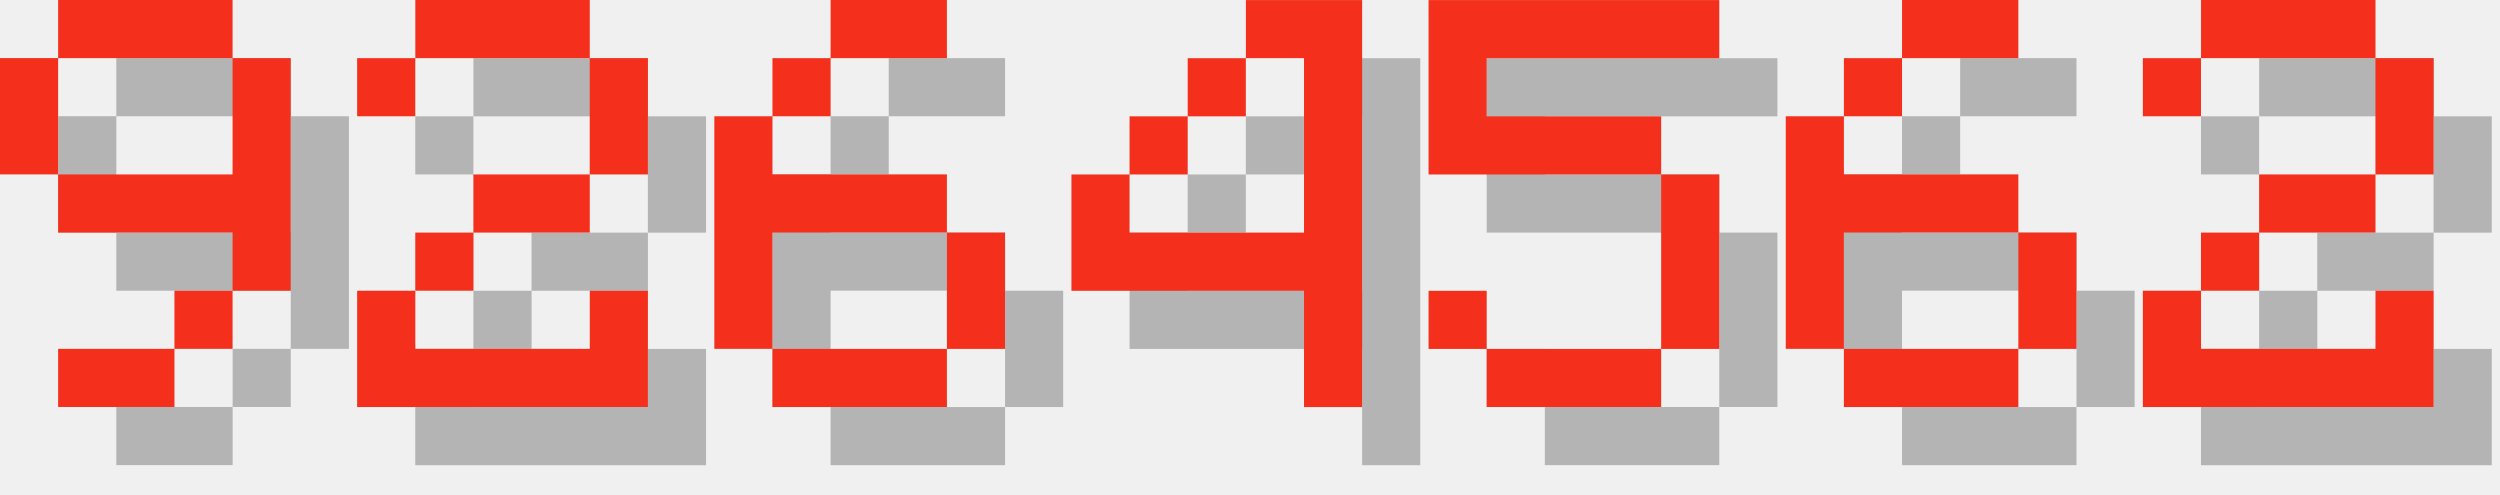
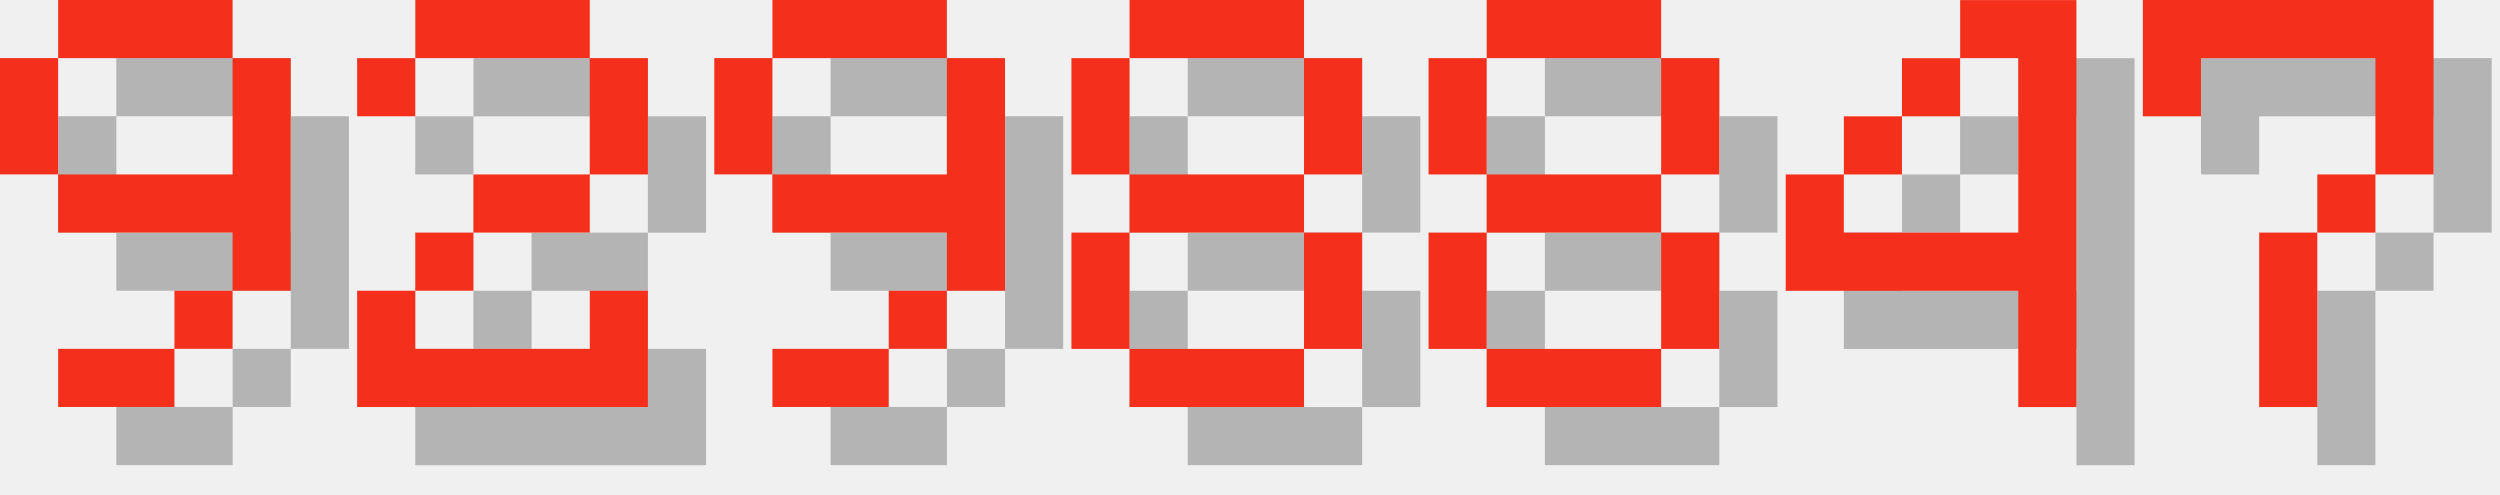
<svg xmlns="http://www.w3.org/2000/svg" version="1.1" width="182.0" height="36">
  <style>
        .text-foreground {
            fill: #F4301C;
        }
        .text-shadow {
            fill: #000000;
            fill-opacity: 0.25;
        }
    </style>
  <g class="digit" id="digit_9" transform="translate(0.0, 0), scale(4)">
    <path id="digit_9_shadow" class="text-shadow" d="m2.117 1.058v1.058h3.175v-1.058h-3.175zm3.175 1.058v2.117h-3.175v1.058h3.175v1.058h1.058v-4.233h-1.058zm0 4.233h-1.058v1.058h1.058v-1.058zm-1.058 1.058h-2.117v1.058h2.117v-1.058zm-2.117-3.175v-2.117h-1.058v2.117h1.058z" fill-opacity=".5" style="paint-order:stroke fill markers" />
    <path id="digit_9_fg" class="text-foreground" d="m1.058 0v1.058h3.175v-1.058h-3.175zm3.175 1.058v2.117h-3.175v1.058h3.175v1.058h1.058v-4.233h-1.058zm0 4.233h-1.058v1.058h1.058v-1.058zm-1.058 1.058h-2.117v1.058h2.117v-1.058zm-2.117-3.175v-2.117h-1.058v2.117h1.058z" fill="#fff" style="paint-order:stroke fill markers" />
  </g>
  <g class="digit" id="digit_2" transform="translate(26.0, 0), scale(4)">
    <path id="digit_2_shadow" class="text-shadow" d="m1.058 2.117v1.058h1.058v-1.058h3.175v2.117h-2.117v1.058h-1.058v1.058h-1.058v2.117h5.292v-2.117h-1.058v1.058h-3.175v-1.058h1.058v-1.058h2.117v-1.058h1.058v-2.117h-1.058v-1.058h-3.175v1.058h-1.058z" fill-opacity=".5" style="paint-order:stroke fill markers" />
    <path id="digit_2_fg" class="text-foreground" d="m0 1.058v1.058h1.058v-1.058h3.175v2.117h-2.117v1.058h-1.058v1.058h-1.058v2.117h5.292v-2.117h-1.058v1.058h-3.175v-1.058h1.058v-1.058h2.117v-1.058h1.058v-2.117h-1.058v-1.058h-3.175v1.058h-1.058z" fill="#fff" style="paint-order:stroke fill markers" />
  </g>
-   <g class="digit" id="digit_6" transform="translate(52.0, 0), scale(4)">
-     <path id="digit_6_shadow" class="text-shadow" d="m3.175 1.058v1.058h2.117v-1.058h-2.117zm0 1.058h-1.058v1.058h1.058v-1.058zm-1.058 1.058h-1.058v4.233h1.058v-2.117h3.175v-1.058h-3.175v-1.058zm3.175 2.117v2.117h1.058v-2.117h-1.058zm0 2.117h-3.175v1.058h3.175v-1.058z" fill-opacity=".5" style="paint-order:stroke fill markers" />
-     <path id="digit_6_fg" class="text-foreground" d="m2.117 0v1.058h2.117v-1.058h-2.117zm0 1.058h-1.058v1.058h1.058v-1.058zm-1.058 1.058h-1.058v4.233h1.058v-2.117h3.175v-1.058h-3.175v-1.058zm3.175 2.117v2.117h1.058v-2.117h-1.058zm0 2.117h-3.175v1.058h3.175v-1.058z" fill="#fff" style="paint-order:stroke fill markers" />
+   <g class="digit" id="digit_9" transform="translate(52.0, 0), scale(4)">
+     <path id="digit_9_shadow" class="text-shadow" d="m2.117 1.058v1.058h3.175v-1.058h-3.175zm3.175 1.058v2.117h-3.175v1.058h3.175v1.058h1.058v-4.233h-1.058zm0 4.233h-1.058v1.058h1.058v-1.058zm-1.058 1.058h-2.117v1.058h2.117v-1.058zm-2.117-3.175v-2.117h-1.058v2.117h1.058z" fill-opacity=".5" style="paint-order:stroke fill markers" />
+     <path id="digit_9_fg" class="text-foreground" d="m1.058 0v1.058h3.175v-1.058h-3.175zm3.175 1.058v2.117h-3.175v1.058h3.175v1.058h1.058v-4.233h-1.058zm0 4.233h-1.058v1.058h1.058v-1.058zm-1.058 1.058h-2.117v1.058h2.117v-1.058zm-2.117-3.175v-2.117h-1.058v2.117h1.058z" fill="#fff" style="paint-order:stroke fill markers" />
  </g>
-   <g class="digit" id="digit_4" transform="translate(78.0, 0), scale(4)">
+   <g class="digit" id="digit_8" transform="translate(78.0, 0), scale(4)">
+     <path id="digit_8_shadow" class="text-shadow" d="m2.117 1.058v1.058h3.175v-1.058h-3.175zm3.175 1.058v2.117h1.058v-2.117h-1.058zm0 2.117h-3.175v1.058h3.175v-1.058zm0 1.058v2.117h1.058v-2.117h-1.058zm0 2.117h-3.175v1.058h3.175v-1.058zm-3.175 0v-2.117h-1.058v2.117h1.058zm0-3.175v-2.117h-1.058v2.117h1.058z" fill-opacity=".5" style="paint-order:stroke fill markers" />
+     <path id="digit_8_fg" class="text-foreground" d="m1.058 0v1.058h3.175v-1.058h-3.175zm3.175 1.058v2.117h1.058v-2.117h-1.058zm0 2.117h-3.175v1.058h3.175v-1.058zm0 1.058v2.117h1.058v-2.117h-1.058zm0 2.117h-3.175v1.058h3.175v-1.058zm-3.175 0v-2.117h-1.058v2.117h1.058zm0-3.175v-2.117h-1.058v2.117h1.058z" fill="#fff" style="paint-order:stroke fill markers" />
+   </g>
+   <g class="digit" id="digit_8" transform="translate(104.0, 0), scale(4)">
+     <path id="digit_8_shadow" class="text-shadow" d="m2.117 1.058v1.058h3.175v-1.058h-3.175zm3.175 1.058v2.117h1.058v-2.117h-1.058zm0 2.117h-3.175v1.058h3.175v-1.058zm0 1.058v2.117h1.058v-2.117h-1.058zm0 2.117h-3.175v1.058h3.175v-1.058zm-3.175 0v-2.117h-1.058v2.117h1.058zm0-3.175v-2.117h-1.058v2.117h1.058z" fill-opacity=".5" style="paint-order:stroke fill markers" />
+     <path id="digit_8_fg" class="text-foreground" d="m1.058 0v1.058h3.175v-1.058h-3.175zm3.175 1.058v2.117h1.058v-2.117h-1.058zm0 2.117h-3.175v1.058h3.175v-1.058zm0 1.058v2.117h1.058v-2.117h-1.058zm0 2.117h-3.175v1.058h3.175v-1.058zm-3.175 0v-2.117h-1.058v2.117h1.058zm0-3.175v-2.117h-1.058v2.117h1.058z" fill="#fff" style="paint-order:stroke fill markers" />
+   </g>
+   <g class="digit" id="digit_4" transform="translate(130.0, 0), scale(4)">
    <path id="digit_4_shadow" class="text-shadow" d="m4.233 1.058v1.058h1.058v3.175h-3.175v-1.058h-1.058v2.117h4.233v2.117h1.058v-7.408h-2.117zm-2.117 3.175h1.058v-1.058h-1.058v1.058zm1.058-1.058h1.058v-1.058h-1.058v1.058z" fill-opacity=".5" style="paint-order:stroke fill markers" />
    <path id="digit_4_fg" class="text-foreground" d="m3.175 0v1.058h1.058v3.175h-3.175v-1.058h-1.058v2.117h4.233v2.117h1.058v-7.408h-2.117zm-2.117 3.175h1.058v-1.058h-1.058v1.058zm1.058-1.058h1.058v-1.058h-1.058v1.058z" fill="#fff" style="paint-order:stroke fill markers" />
  </g>
-   <g class="digit" id="digit_5" transform="translate(104.0, 0), scale(4)">
-     <path id="digit_5_shadow" class="text-shadow" d="m1.058 1.058v3.175h4.233v3.175h-3.175v-1.058h-1.058v1.058h1.058v1.058h3.175v-1.058h1.058v-3.175h-1.058v-1.058h-3.175v-1.058h4.233v-1.058h-5.292z" fill-opacity=".5" style="paint-order:stroke fill markers" />
-     <path id="digit_5_fg" class="text-foreground" d="m0 0v3.175h4.233v3.175h-3.175v-1.058h-1.058v1.058h1.058v1.058h3.175v-1.058h1.058v-3.175h-1.058v-1.058h-3.175v-1.058h4.233v-1.058h-5.292z" fill="#fff" style="paint-order:stroke fill markers" />
-   </g>
-   <g class="digit" id="digit_6" transform="translate(130.0, 0), scale(4)">
-     <path id="digit_6_shadow" class="text-shadow" d="m3.175 1.058v1.058h2.117v-1.058h-2.117zm0 1.058h-1.058v1.058h1.058v-1.058zm-1.058 1.058h-1.058v4.233h1.058v-2.117h3.175v-1.058h-3.175v-1.058zm3.175 2.117v2.117h1.058v-2.117h-1.058zm0 2.117h-3.175v1.058h3.175v-1.058z" fill-opacity=".5" style="paint-order:stroke fill markers" />
-     <path id="digit_6_fg" class="text-foreground" d="m2.117 0v1.058h2.117v-1.058h-2.117zm0 1.058h-1.058v1.058h1.058v-1.058zm-1.058 1.058h-1.058v4.233h1.058v-2.117h3.175v-1.058h-3.175v-1.058zm3.175 2.117v2.117h1.058v-2.117h-1.058zm0 2.117h-3.175v1.058h3.175v-1.058z" fill="#fff" style="paint-order:stroke fill markers" />
-   </g>
-   <g class="digit" id="digit_2" transform="translate(156.0, 0), scale(4)">
-     <path id="digit_2_shadow" class="text-shadow" d="m1.058 2.117v1.058h1.058v-1.058h3.175v2.117h-2.117v1.058h-1.058v1.058h-1.058v2.117h5.292v-2.117h-1.058v1.058h-3.175v-1.058h1.058v-1.058h2.117v-1.058h1.058v-2.117h-1.058v-1.058h-3.175v1.058h-1.058z" fill-opacity=".5" style="paint-order:stroke fill markers" />
-     <path id="digit_2_fg" class="text-foreground" d="m0 1.058v1.058h1.058v-1.058h3.175v2.117h-2.117v1.058h-1.058v1.058h-1.058v2.117h5.292v-2.117h-1.058v1.058h-3.175v-1.058h1.058v-1.058h2.117v-1.058h1.058v-2.117h-1.058v-1.058h-3.175v1.058h-1.058z" fill="#fff" style="paint-order:stroke fill markers" />
+   <g class="digit" id="digit_7" transform="translate(156.0, 0), scale(4)">
+     <path id="digit_7_shadow" class="text-shadow" d="m1.058 1.058 2e-6 2.117h1.058v-1.058h3.175v1.058l2e-7 1.058h-1.058v1.058h-1.058l4e-7 3.175 1.058 1e-7v-3.175h1.058v-1.058h1.058l5e-7 -1.058v-2.117z" fill-opacity=".5" style="paint-order:stroke fill markers" />
+     <path id="digit_7_fg" class="text-foreground" d="m0 0 2e-6 2.117h1.058v-1.058h3.175v1.058l2e-7 1.058h-1.058v1.058h-1.058l4e-7 3.175 1.058 1e-7v-3.175h1.058v-1.058h1.058l5e-7 -1.058v-2.117z" fill="#fff" style="paint-order:stroke fill markers" />
  </g>
</svg>
